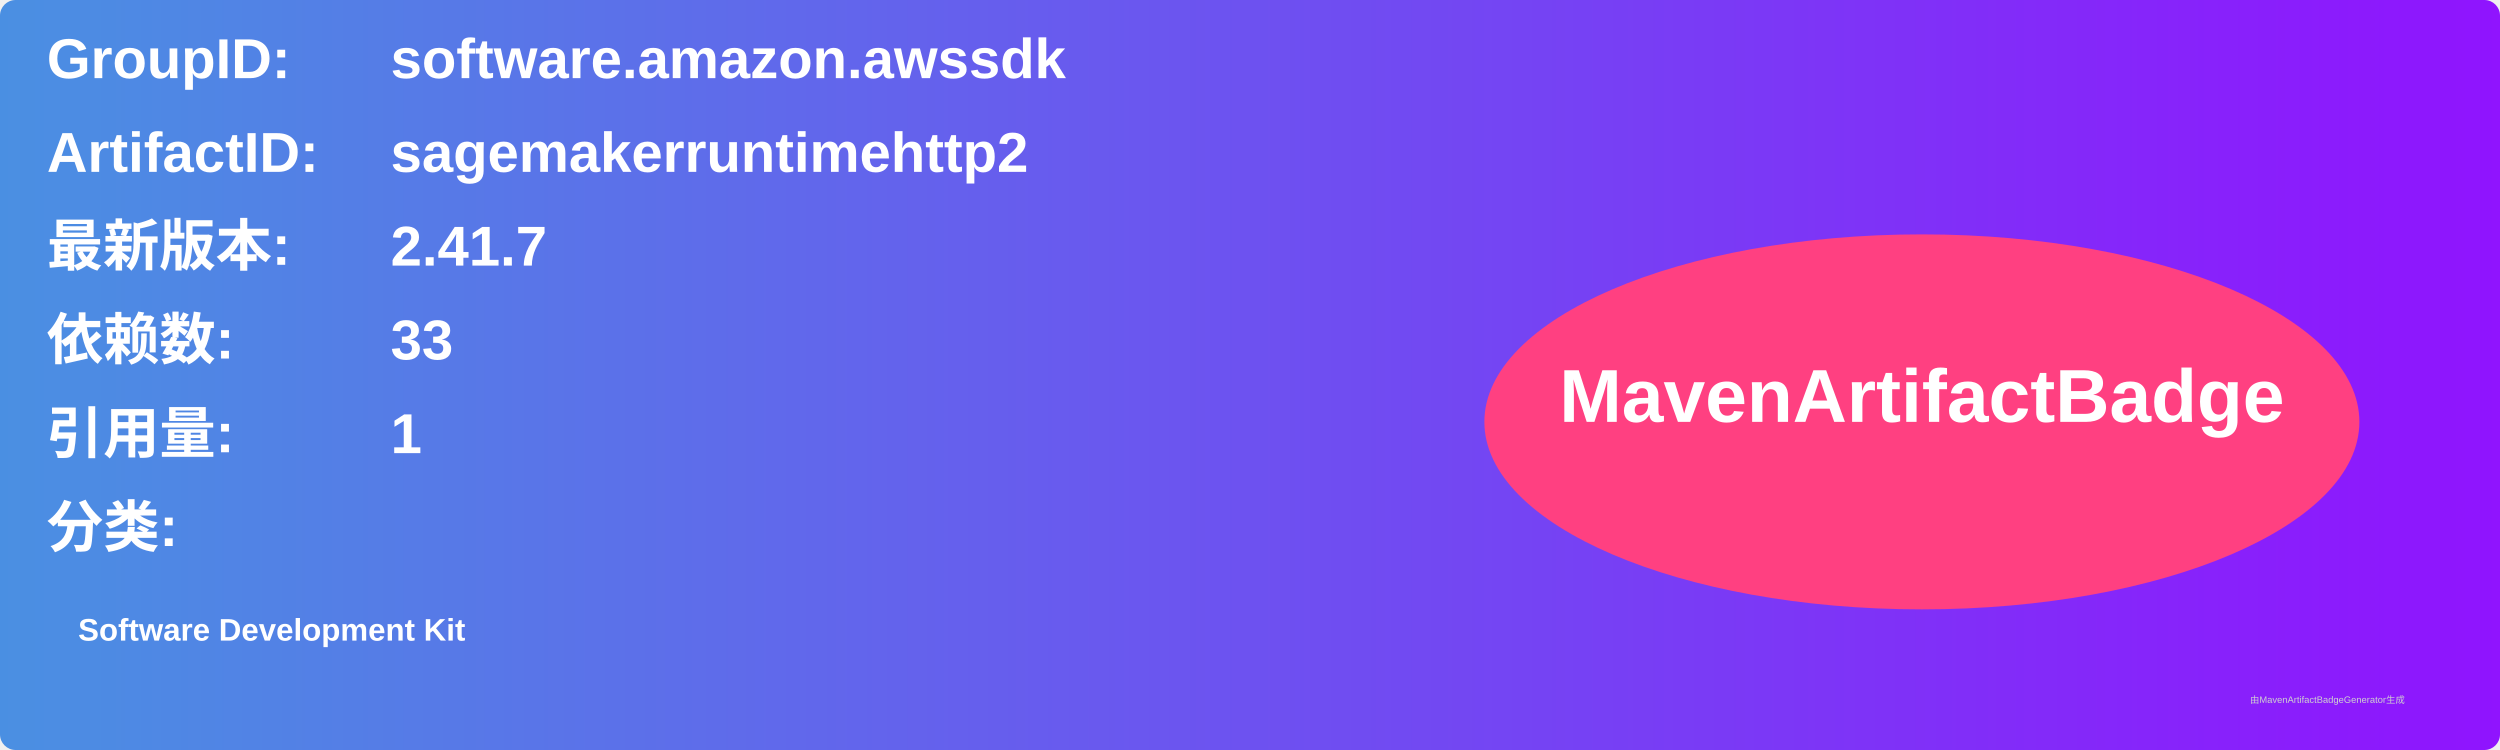
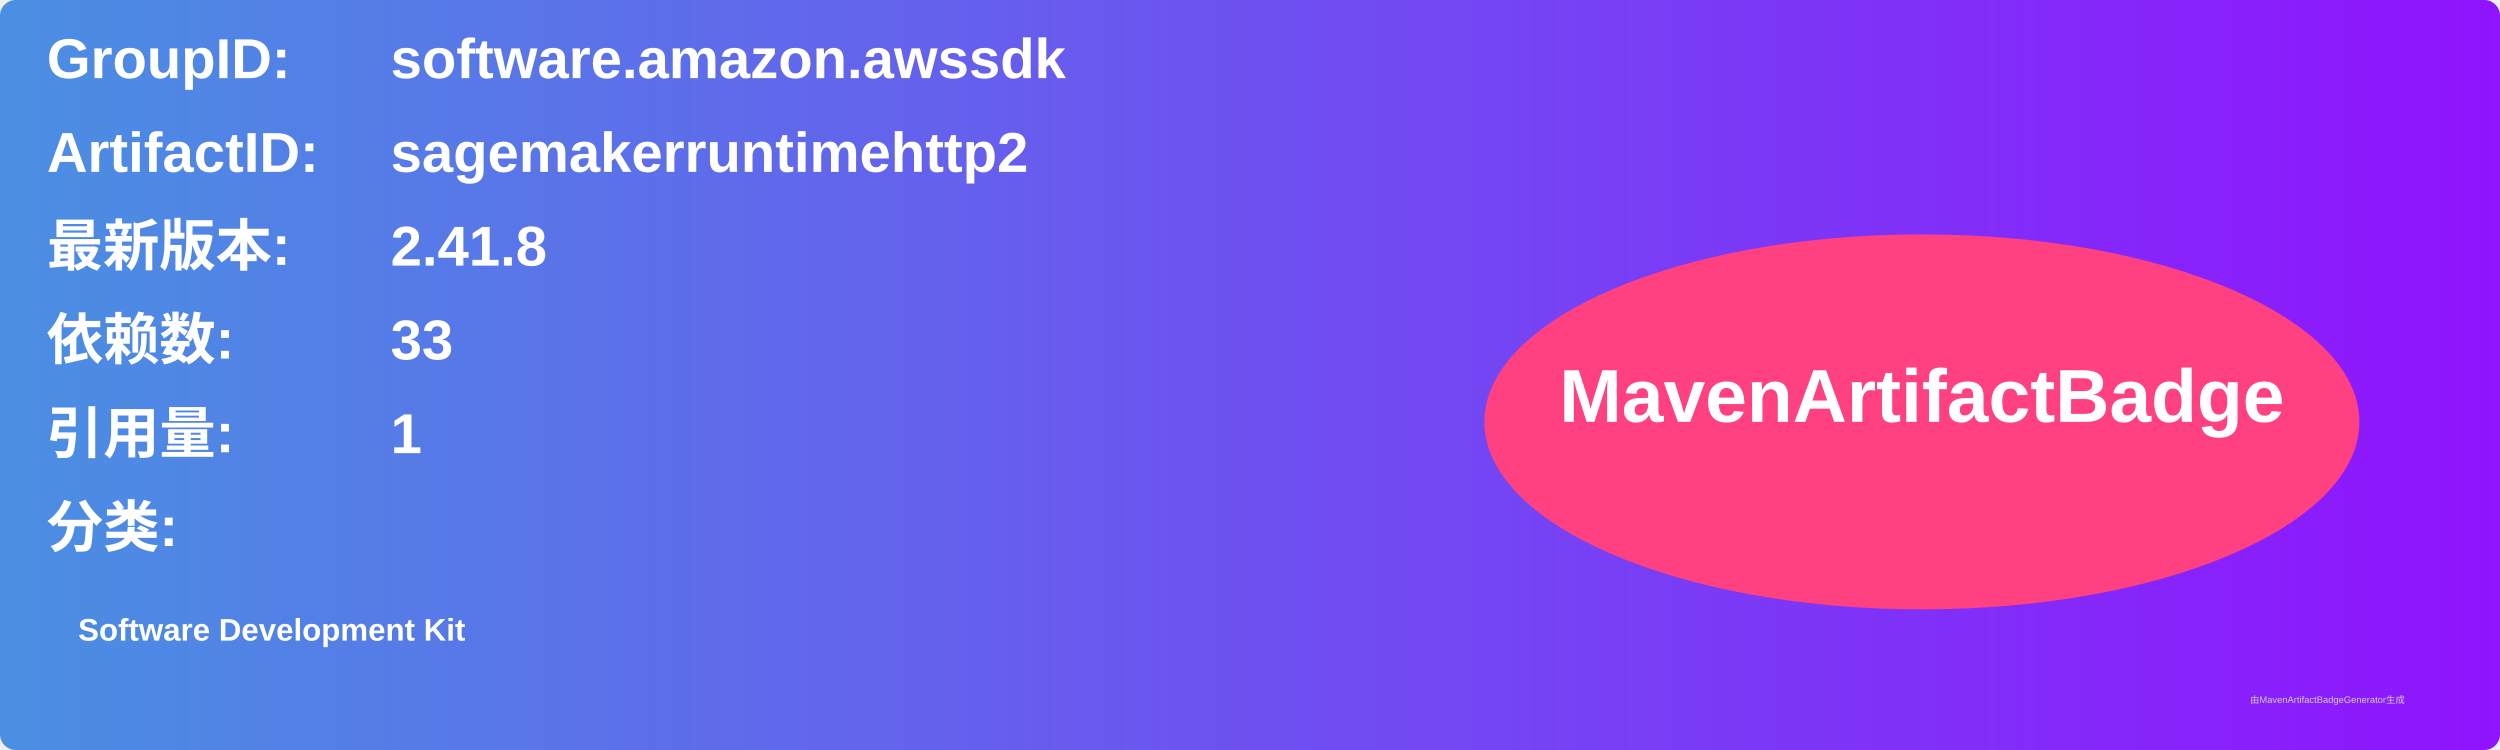
<svg xmlns="http://www.w3.org/2000/svg" width="800" height="240" viewBox="0 0 800 240">
  <linearGradient id="grad" x1="0%" y1="0%" x2="100%" y2="0%">
    <stop offset="0%" stop-color="#4a90e2" />
    <stop offset="100%" stop-color="#9013fe" />
  </linearGradient>
  <rect width="100%" height="100%" rx="5" ry="5" fill="url(#grad)" />
  <g transform="translate(15, 15)">
    <text x="0" y="10" font-family="Arial" font-size="18" fill="white" font-weight="bold" width="260">GroupID:</text>
    <text x="110" y="10" font-family="Arial" font-size="18" fill="white" font-weight="bold" width="460">software.amazon.awssdk</text>
    <text x="0" y="40" font-family="Arial" font-size="18" fill="white" font-weight="bold" width="260">ArtifactID:</text>
    <text x="110" y="40" font-family="Arial" font-size="18" fill="white" font-weight="bold" width="460">sagemakerruntimehttp2</text>
    <text x="0" y="70" font-family="Arial" font-size="18" fill="white" font-weight="bold">最新版本:</text>
    <text x="110" y="70" font-family="Arial" font-size="18" fill="white" font-weight="bold">
-       <tspan font-weight="bold">2.41.7</tspan>
+       <tspan font-weight="bold">2.41.8</tspan>
    </text>
    <text x="0" y="100" font-family="Arial" font-size="18" fill="white" font-weight="bold">依赖数: </text>
    <text x="110" y="100" font-family="Arial" font-size="18" fill="white">
      <tspan font-weight="bold">33</tspan>
    </text>
    <text x="0" y="130" font-family="Arial" font-size="18" fill="white" font-weight="bold">引用量: </text>
    <text x="110" y="130" font-family="Arial" font-size="18" fill="white">
      <tspan font-weight="bold">1</tspan>
    </text>
    <text x="0" y="160" font-family="Arial" font-size="18" fill="white" font-weight="bold">分类:</text>
    <text x="10" y="190" font-family="Arial" font-size="10" fill="white">
      <tspan font-weight="bold">Software Development Kit</tspan>
    </text>
    <ellipse cx="600" cy="120" rx="140" ry="60" fill="#ff4081" />
    <text x="600" y="120" text-anchor="middle" font-family="Arial" font-size="24" fill="white" font-weight="bold">MavenArtifactBadge</text>
  </g>
  <text x="720" y="225" font-family="Arial" font-size="3" fill="#d0d0d0">由MavenArtifactBadgeGenerator生成</text>
</svg>
